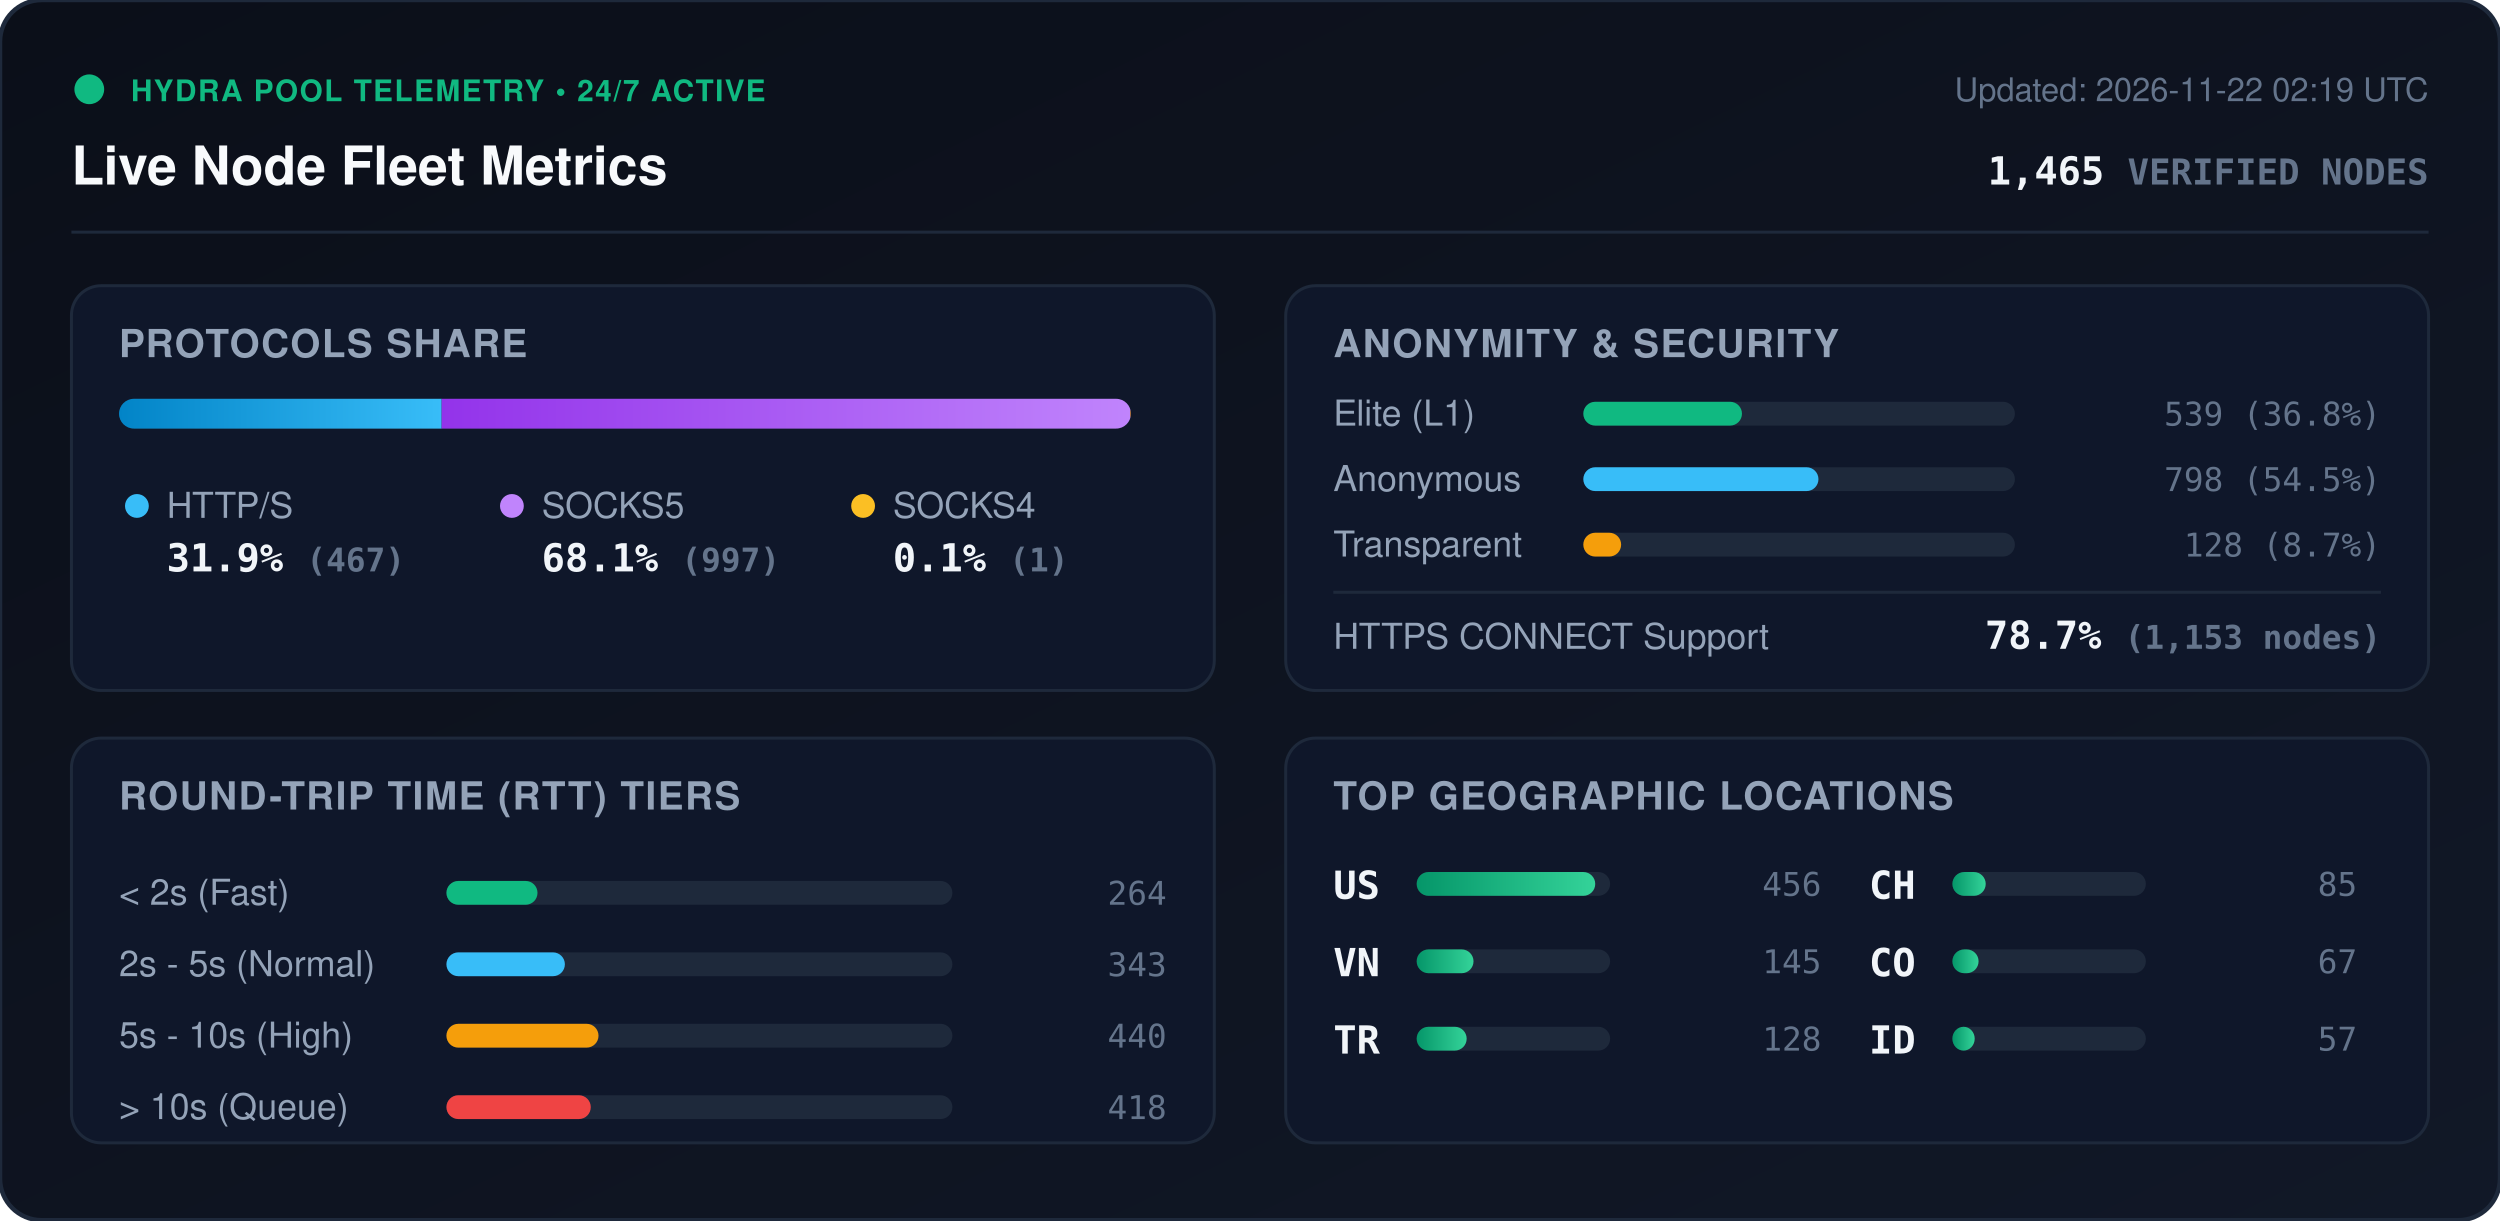
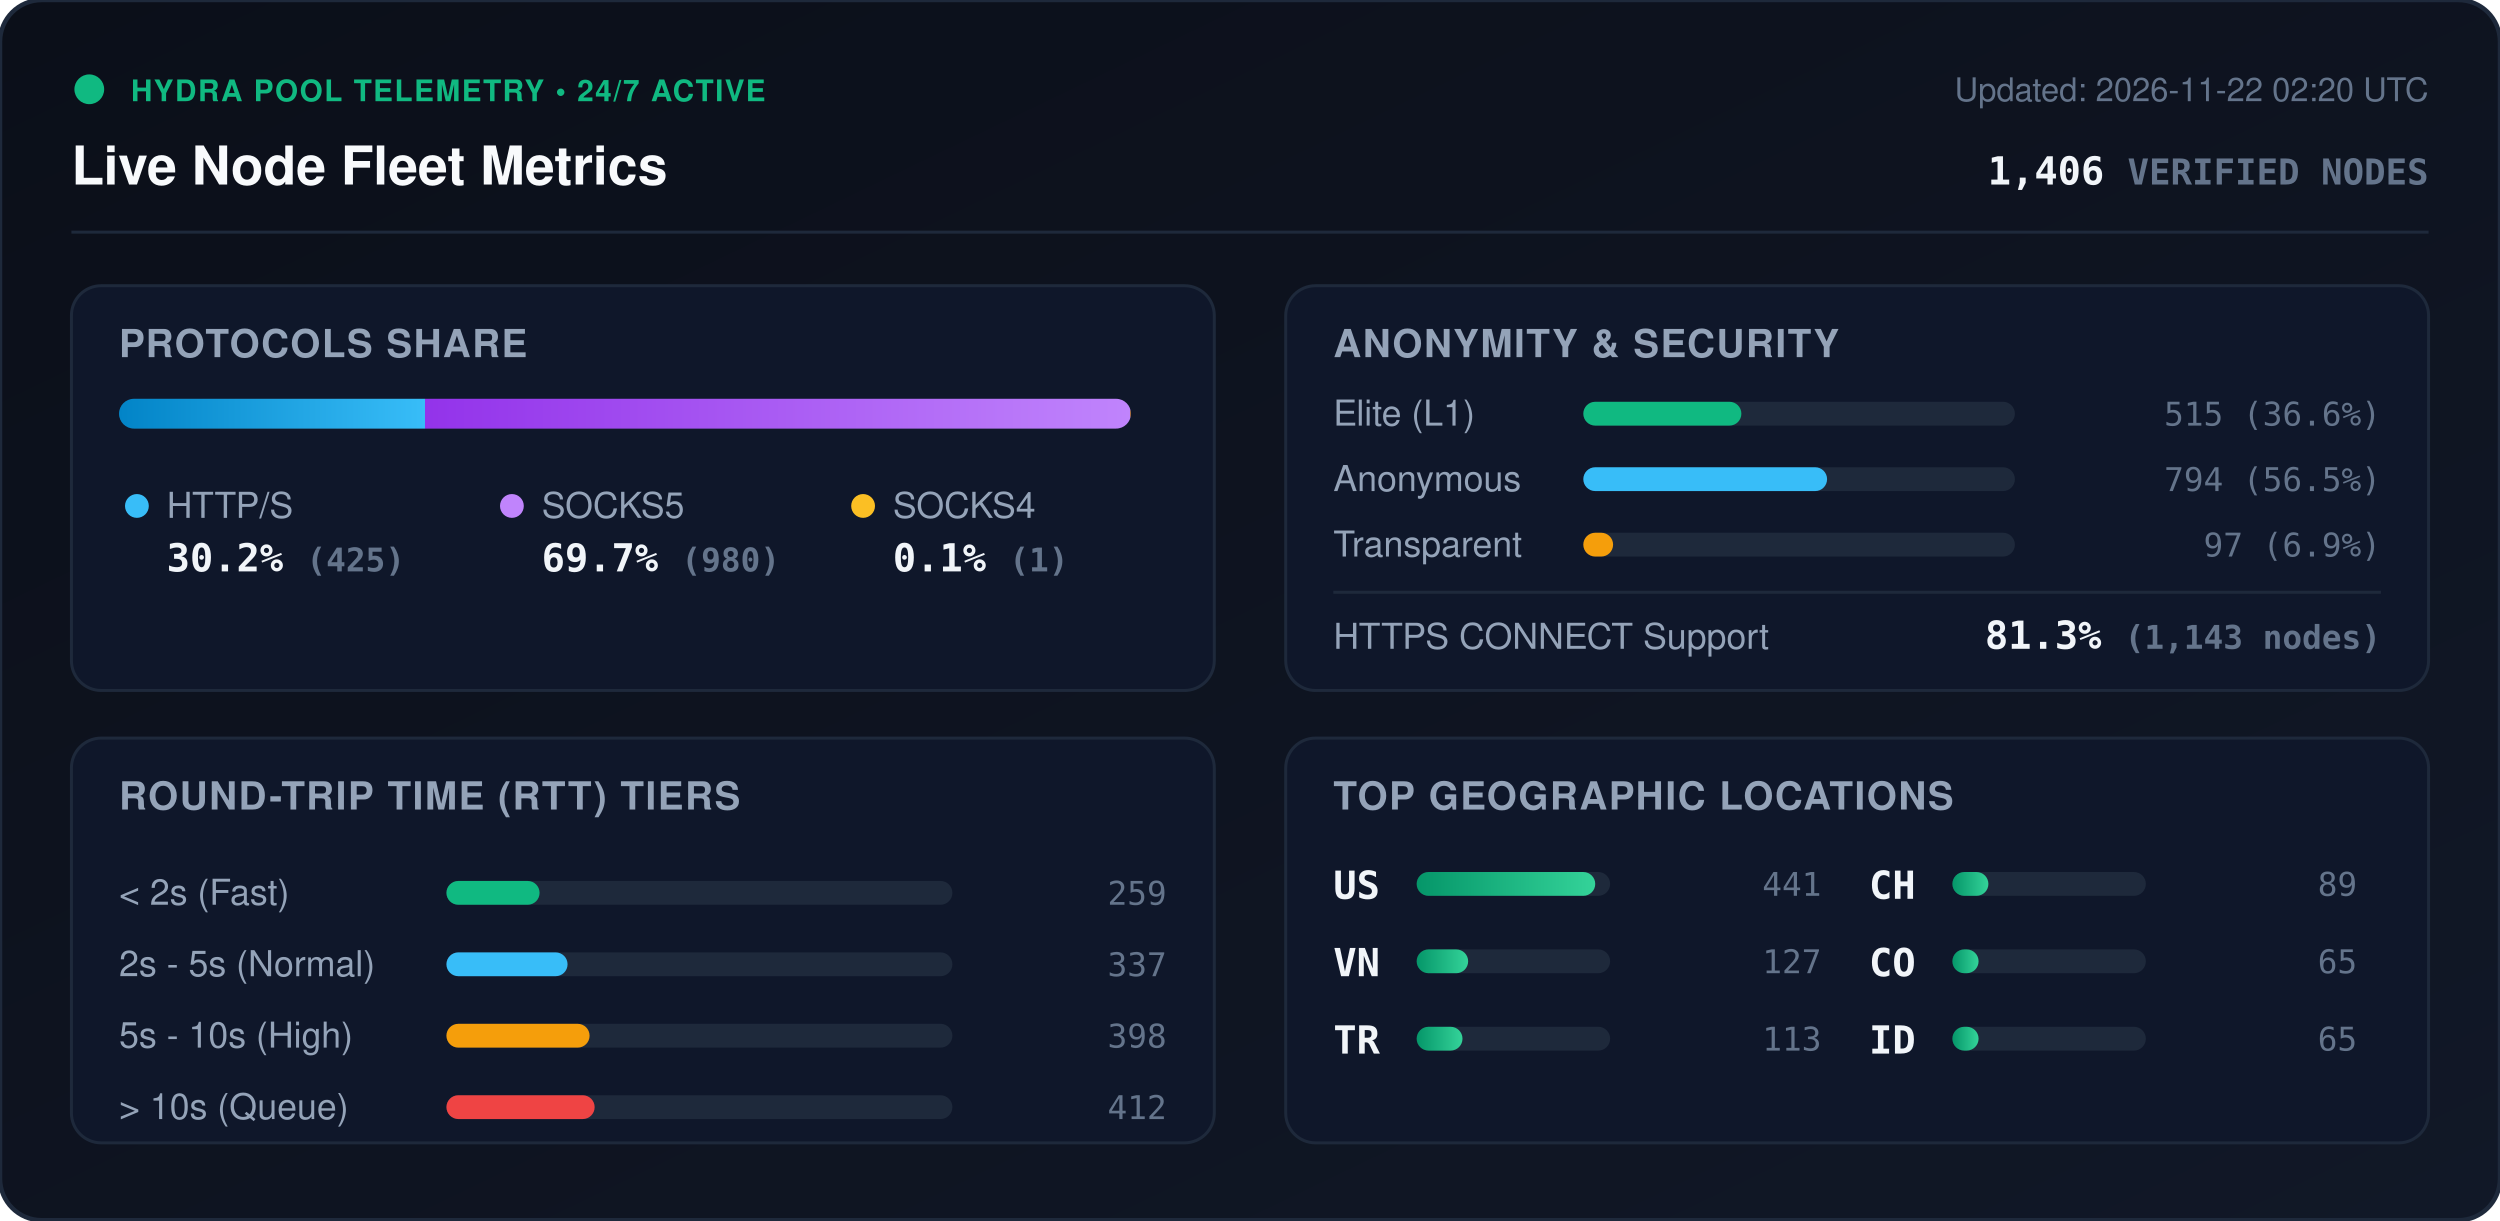
<svg xmlns="http://www.w3.org/2000/svg" viewBox="0 0 840 410" width="840" height="410" style="max-width: 100%; height: auto;">
  <defs>
    <linearGradient id="bg" x1="0%" y1="0%" x2="100%" y2="100%">
      <stop offset="0%" stop-color="#0b0f19" />
      <stop offset="100%" stop-color="#111827" />
    </linearGradient>
    <linearGradient id="bar-http" x1="0%" y1="0%" x2="100%" y2="0%">
      <stop offset="0%" stop-color="#0284c7" />
      <stop offset="100%" stop-color="#38bdf8" />
    </linearGradient>
    <linearGradient id="bar-socks5" x1="0%" y1="0%" x2="100%" y2="0%">
      <stop offset="0%" stop-color="#9333ea" />
      <stop offset="100%" stop-color="#c084fc" />
    </linearGradient>
    <linearGradient id="bar-socks4" x1="0%" y1="0%" x2="100%" y2="0%">
      <stop offset="0%" stop-color="#d97706" />
      <stop offset="100%" stop-color="#fbbf24" />
    </linearGradient>
    <linearGradient id="bar-green" x1="0%" y1="0%" x2="100%" y2="0%">
      <stop offset="0%" stop-color="#059669" />
      <stop offset="100%" stop-color="#34d399" />
    </linearGradient>
    <clipPath id="prog-track-clip">
      <rect width="340.0" height="10" rx="5" />
    </clipPath>
    <style>
      .title { font: 700 18px -apple-system, BlinkMacSystemFont, 'Segoe UI', Helvetica, Arial, sans-serif; fill: #f8fafc; }
      .sub { font: 500 11px -apple-system, BlinkMacSystemFont, 'Segoe UI', Helvetica, Arial, sans-serif; fill: #64748b; }
      .section-hdr { font: 600 13px -apple-system, BlinkMacSystemFont, 'Segoe UI', Helvetica, Arial, sans-serif; fill: #94a3b8; letter-spacing: 0.5px; }
      .metric-val { font: 700 13px -apple-system, BlinkMacSystemFont, 'Segoe UI', Helvetica, Arial, sans-serif; fill: #f1f5f9; }
      .metric-lbl { font: 500 12px -apple-system, BlinkMacSystemFont, 'Segoe UI', Helvetica, Arial, sans-serif; fill: #94a3b8; }
      .badge-txt { font: 700 10px -apple-system, BlinkMacSystemFont, 'Segoe UI', Helvetica, Arial, sans-serif; fill: #10b981; letter-spacing: 0.5px; }
      .mono { font-family: ui-monospace, SFMono-Regular, Menlo, Monaco, Consolas, monospace; }
      .pulse { animation: beacon 2s infinite ease-in-out; }
      @keyframes beacon { 0%, 100% { opacity: 1; } 50% { opacity: 0.35; } }
    </style>
  </defs>
  <rect width="840" height="410" rx="14" fill="url(#bg)" stroke="#1e293b" stroke-width="1.5" />
  <g transform="translate(24, 24)">
    <circle cx="6" cy="6" r="5" fill="#10b981" class="pulse" />
    <text x="20" y="10" class="badge-txt">HYDRA POOL TELEMETRY • 24/7 ACTIVE</text>
    <text x="0" y="38" class="title">Live Node Fleet Metrics</text>
-     <text x="792" y="10" text-anchor="end" class="sub">Updated: 2026-11-22 02:19 UTC</text>
-     <text x="792" y="38" text-anchor="end" class="metric-val mono" fill="#38bdf8">1,465 <tspan font-size="12" fill="#64748b">VERIFIED NODES</tspan>
+     <text x="792" y="10" text-anchor="end" class="sub">Updated: 2026-11-22 02:20 UTC</text>
+     <text x="792" y="38" text-anchor="end" class="metric-val mono" fill="#38bdf8">1,406 <tspan font-size="12" fill="#64748b">VERIFIED NODES</tspan>
    </text>
  </g>
  <line x1="24" y1="78" x2="816" y2="78" stroke="#1e293b" stroke-width="1" />
  <g transform="translate(24, 96)">
    <rect width="384" height="136" rx="10" fill="#0f172a" stroke="#1e293b" />
    <text x="16" y="24" class="section-hdr">PROTOCOLS SHARE</text>
    <g transform="translate(16, 38)">
      <rect width="340.0" height="10" rx="5" fill="#1e293b" />
      <g clip-path="url(#prog-track-clip)">
-         <rect x="0" width="108.4" height="10" fill="url(#bar-http)" />
-         <rect x="108.4" width="231.4" height="10" fill="url(#bar-socks5)" />
+         <rect x="0" width="102.8" height="10" fill="url(#bar-http)" />
+         <rect x="102.8" width="237.0" height="10" fill="url(#bar-socks5)" />
        <rect x="339.8" width="0.2" height="10" fill="url(#bar-socks4)" />
      </g>
    </g>
    <g transform="translate(16, 68)">
      <circle cx="6" cy="6" r="4" fill="#38bdf8" />
      <text x="16" y="10" class="metric-lbl">HTTP/S</text>
-       <text x="16" y="28" class="metric-val mono">31.9% <tspan font-size="11" fill="#64748b">(467)</tspan>
+       <text x="16" y="28" class="metric-val mono">30.2% <tspan font-size="11" fill="#64748b">(425)</tspan>
      </text>
      <circle cx="132" cy="6" r="4" fill="#c084fc" />
      <text x="142" y="10" class="metric-lbl">SOCKS5</text>
-       <text x="142" y="28" class="metric-val mono">68.1% <tspan font-size="11" fill="#64748b">(997)</tspan>
+       <text x="142" y="28" class="metric-val mono">69.7% <tspan font-size="11" fill="#64748b">(980)</tspan>
      </text>
      <circle cx="250" cy="6" r="4" fill="#fbbf24" />
      <text x="260" y="10" class="metric-lbl">SOCKS4</text>
      <text x="260" y="28" class="metric-val mono">0.1% <tspan font-size="11" fill="#64748b">(1)</tspan>
      </text>
    </g>
  </g>
  <g transform="translate(432, 96)">
    <rect width="384" height="136" rx="10" fill="#0f172a" stroke="#1e293b" />
    <text x="16" y="24" class="section-hdr">ANONYMITY &amp; SECURITY</text>
    <text x="16" y="47" class="metric-lbl">Elite (L1)</text>
    <rect x="100" y="39" width="145.0" height="8" rx="4" fill="#1e293b" />
-     <rect x="100" y="39" width="53.3" height="8" rx="4" fill="#10b981" />
-     <text x="368" y="47" text-anchor="end" class="mono sub" fill="#e2e8f0">539 (36.8%)</text>
+     <rect x="100" y="39" width="53.1" height="8" rx="4" fill="#10b981" />
+     <text x="368" y="47" text-anchor="end" class="mono sub" fill="#e2e8f0">515 (36.6%)</text>
    <text x="16" y="69" class="metric-lbl">Anonymous</text>
    <rect x="100" y="61" width="145.0" height="8" rx="4" fill="#1e293b" />
-     <rect x="100" y="61" width="79.0" height="8" rx="4" fill="#38bdf8" />
-     <text x="368" y="69" text-anchor="end" class="mono sub" fill="#e2e8f0">798 (54.5%)</text>
+     <rect x="100" y="61" width="81.9" height="8" rx="4" fill="#38bdf8" />
+     <text x="368" y="69" text-anchor="end" class="mono sub" fill="#e2e8f0">794 (56.5%)</text>
    <text x="16" y="91" class="metric-lbl">Transparent</text>
    <rect x="100" y="83" width="145.0" height="8" rx="4" fill="#1e293b" />
-     <rect x="100" y="83" width="12.7" height="8" rx="4" fill="#f59e0b" />
-     <text x="368" y="91" text-anchor="end" class="mono sub" fill="#e2e8f0">128 (8.7%)</text>
+     <rect x="100" y="83" width="10.0" height="8" rx="4" fill="#f59e0b" />
+     <text x="368" y="91" text-anchor="end" class="mono sub" fill="#e2e8f0">97 (6.9%)</text>
    <line x1="16" y1="103" x2="368" y2="103" stroke="#1e293b" stroke-width="1" />
    <text x="16" y="122" class="metric-lbl">HTTPS CONNECT Support</text>
-     <text x="368" y="122" text-anchor="end" class="metric-val mono" fill="#34d399">78.7% <tspan font-size="11" fill="#64748b">(1,153 nodes)</tspan>
+     <text x="368" y="122" text-anchor="end" class="metric-val mono" fill="#34d399">81.3% <tspan font-size="11" fill="#64748b">(1,143 nodes)</tspan>
    </text>
  </g>
  <g transform="translate(24, 248)">
    <rect width="384" height="136" rx="10" fill="#0f172a" stroke="#1e293b" />
    <text x="16" y="24" class="section-hdr">ROUND-TRIP TIME (RTT) TIERS</text>
    <g transform="translate(16, 42)">
      <text x="0" y="14" class="metric-lbl">&lt; 2s (Fast)</text>
      <rect x="110" y="6" width="170" height="8" rx="4" fill="#1e293b" />
-       <rect x="110" y="6" width="30.6" height="8" rx="4" fill="#10b981" />
-       <text x="352" y="14" text-anchor="end" class="mono sub">264</text>
+       <rect x="110" y="6" width="31.3" height="8" rx="4" fill="#10b981" />
+       <text x="352" y="14" text-anchor="end" class="mono sub">259</text>
      <text x="0" y="38" class="metric-lbl">2s - 5s (Normal)</text>
      <rect x="110" y="30" width="170" height="8" rx="4" fill="#1e293b" />
-       <rect x="110" y="30" width="39.8" height="8" rx="4" fill="#38bdf8" />
-       <text x="352" y="38" text-anchor="end" class="mono sub">343</text>
+       <rect x="110" y="30" width="40.7" height="8" rx="4" fill="#38bdf8" />
+       <text x="352" y="38" text-anchor="end" class="mono sub">337</text>
      <text x="0" y="62" class="metric-lbl">5s - 10s (High)</text>
      <rect x="110" y="54" width="170" height="8" rx="4" fill="#1e293b" />
-       <rect x="110" y="54" width="51.1" height="8" rx="4" fill="#f59e0b" />
-       <text x="352" y="62" text-anchor="end" class="mono sub">440</text>
+       <rect x="110" y="54" width="48.1" height="8" rx="4" fill="#f59e0b" />
+       <text x="352" y="62" text-anchor="end" class="mono sub">398</text>
      <text x="0" y="86" class="metric-lbl">&gt; 10s (Queue)</text>
      <rect x="110" y="78" width="170" height="8" rx="4" fill="#1e293b" />
-       <rect x="110" y="78" width="48.5" height="8" rx="4" fill="#ef4444" />
-       <text x="352" y="86" text-anchor="end" class="mono sub">418</text>
+       <rect x="110" y="78" width="49.8" height="8" rx="4" fill="#ef4444" />
+       <text x="352" y="86" text-anchor="end" class="mono sub">412</text>
    </g>
  </g>
  <g transform="translate(432, 248)">
    <rect width="384" height="136" rx="10" fill="#0f172a" stroke="#1e293b" />
    <text x="16" y="24" class="section-hdr">TOP GEOGRAPHIC LOCATIONS</text>
    <g transform="translate(16, 42)">
      <g transform="translate(0, 0)">
        <text x="0" y="12" class="mono metric-val" font-size="12">US</text>
        <rect x="28" y="3" width="65" height="8" rx="4" fill="#1e293b" />
        <rect x="28" y="3" width="60.0" height="8" rx="4" fill="url(#bar-green)" />
-         <text x="164" y="11" text-anchor="end" class="mono sub">456</text>
+         <text x="164" y="11" text-anchor="end" class="mono sub">441</text>
      </g>
      <g transform="translate(0, 26)">
        <text x="0" y="12" class="mono metric-val" font-size="12">VN</text>
        <rect x="28" y="3" width="65" height="8" rx="4" fill="#1e293b" />
-         <rect x="28" y="3" width="19.1" height="8" rx="4" fill="url(#bar-green)" />
-         <text x="164" y="11" text-anchor="end" class="mono sub">145</text>
+         <rect x="28" y="3" width="17.3" height="8" rx="4" fill="url(#bar-green)" />
+         <text x="164" y="11" text-anchor="end" class="mono sub">127</text>
      </g>
      <g transform="translate(0, 52)">
        <text x="0" y="12" class="mono metric-val" font-size="12">TR</text>
        <rect x="28" y="3" width="65" height="8" rx="4" fill="#1e293b" />
-         <rect x="28" y="3" width="16.8" height="8" rx="4" fill="url(#bar-green)" />
-         <text x="164" y="11" text-anchor="end" class="mono sub">128</text>
+         <rect x="28" y="3" width="15.4" height="8" rx="4" fill="url(#bar-green)" />
+         <text x="164" y="11" text-anchor="end" class="mono sub">113</text>
      </g>
      <g transform="translate(180, 0)">
        <text x="0" y="12" class="mono metric-val" font-size="12">CH</text>
        <rect x="28" y="3" width="65" height="8" rx="4" fill="#1e293b" />
-         <rect x="28" y="3" width="11.2" height="8" rx="4" fill="url(#bar-green)" />
-         <text x="164" y="11" text-anchor="end" class="mono sub">85</text>
+         <rect x="28" y="3" width="12.1" height="8" rx="4" fill="url(#bar-green)" />
+         <text x="164" y="11" text-anchor="end" class="mono sub">89</text>
      </g>
      <g transform="translate(180, 26)">
        <text x="0" y="12" class="mono metric-val" font-size="12">CO</text>
        <rect x="28" y="3" width="65" height="8" rx="4" fill="#1e293b" />
        <rect x="28" y="3" width="8.8" height="8" rx="4" fill="url(#bar-green)" />
-         <text x="164" y="11" text-anchor="end" class="mono sub">67</text>
+         <text x="164" y="11" text-anchor="end" class="mono sub">65</text>
      </g>
      <g transform="translate(180, 52)">
        <text x="0" y="12" class="mono metric-val" font-size="12">ID</text>
        <rect x="28" y="3" width="65" height="8" rx="4" fill="#1e293b" />
-         <rect x="28" y="3" width="7.5" height="8" rx="4" fill="url(#bar-green)" />
-         <text x="164" y="11" text-anchor="end" class="mono sub">57</text>
+         <rect x="28" y="3" width="8.8" height="8" rx="4" fill="url(#bar-green)" />
+         <text x="164" y="11" text-anchor="end" class="mono sub">65</text>
      </g>
    </g>
  </g>
</svg>
